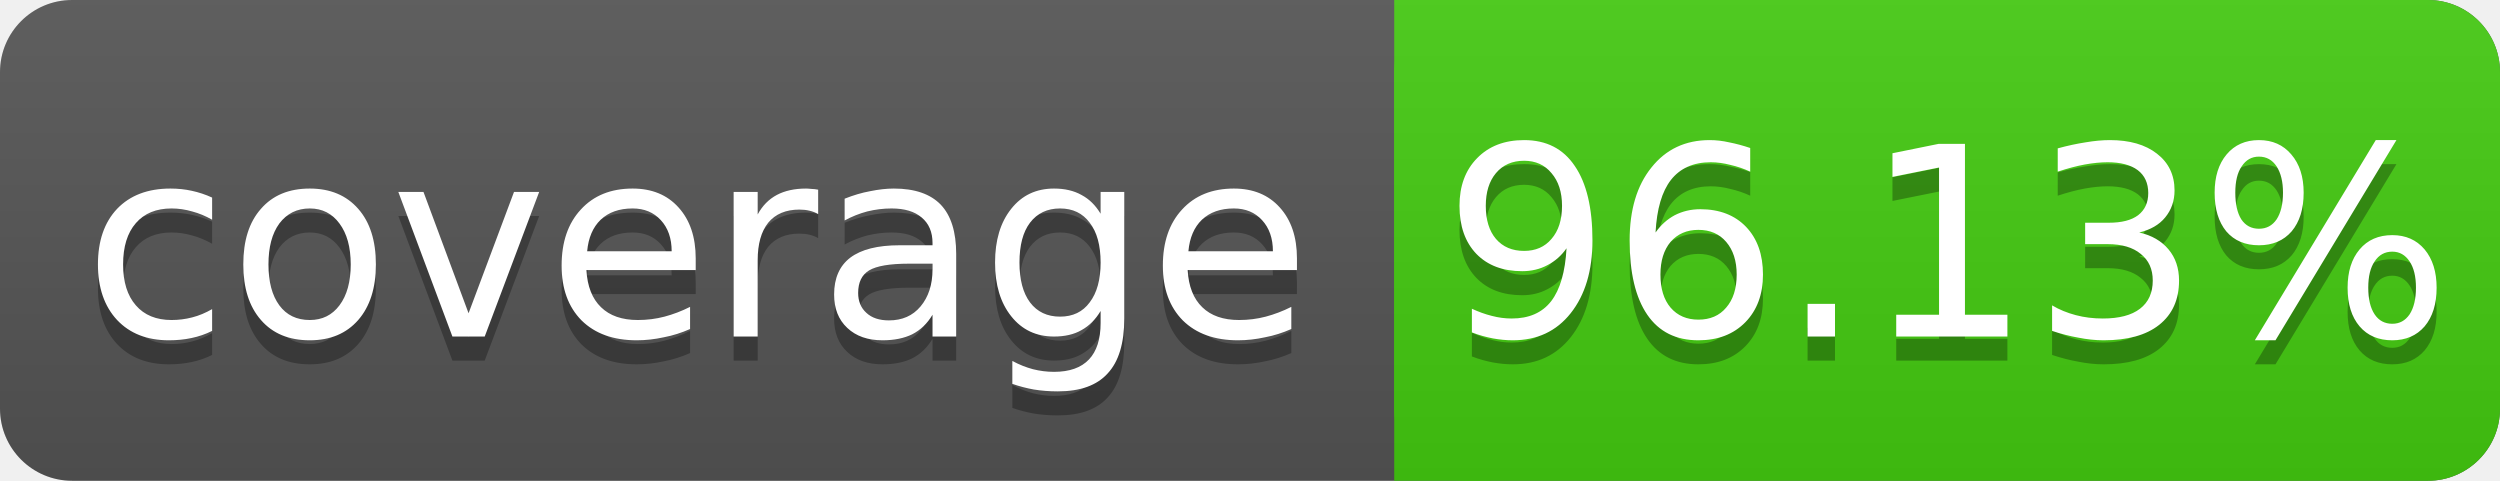
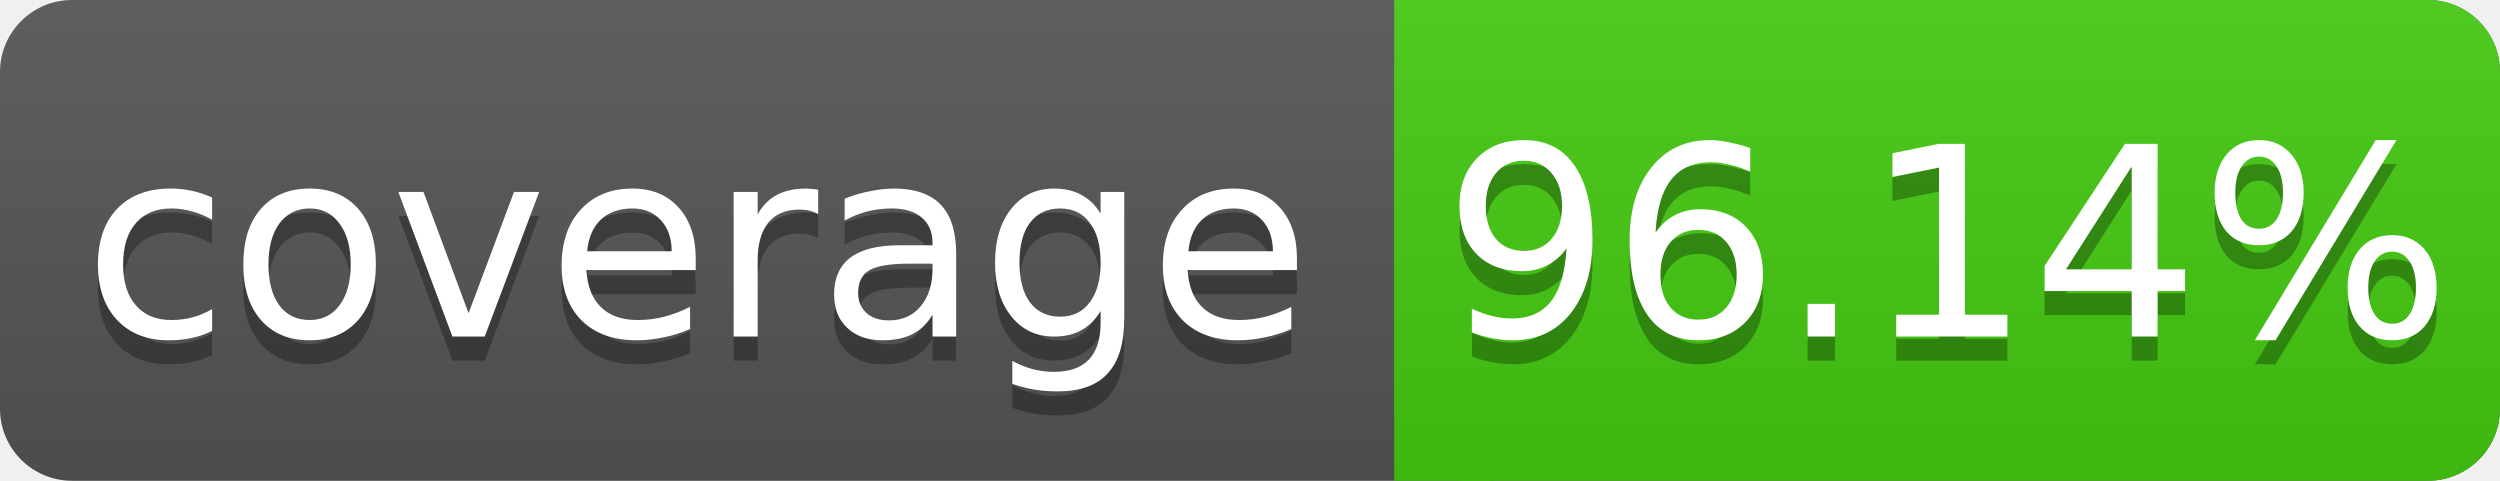
<svg xmlns="http://www.w3.org/2000/svg" width="104" height="20">
  <linearGradient id="s" x2="0" y2="100%">
    <stop offset="0" stop-color="#bbb" stop-opacity=".1" />
    <stop offset="1" stop-opacity=".1" />
  </linearGradient>
  <rect rx="3" width="104" height="20" fill="#555" />
  <rect rx="3" x="58" width="46" height="20" fill="#4c1" />
  <rect x="58" width="4" height="20" fill="#4c1" />
  <rect rx="3" width="104" height="20" fill="url(#s)" />
  <g fill="#fff" text-anchor="middle" font-family="DejaVu Sans,Verdana,Geneva,sans-serif" font-size="11">
    <text x="29" y="15" fill="#010101" fill-opacity=".3">coverage</text>
    <text x="29" y="14">coverage</text>
-     <text x="81" y="15" fill="#010101" fill-opacity=".3">96.13%</text>
-     <text x="81" y="14">96.13%</text>
+     <text x="81" y="15" fill="#010101" fill-opacity=".3">96.14%</text>
+     <text x="81" y="14">96.14%</text>
  </g>
</svg>
